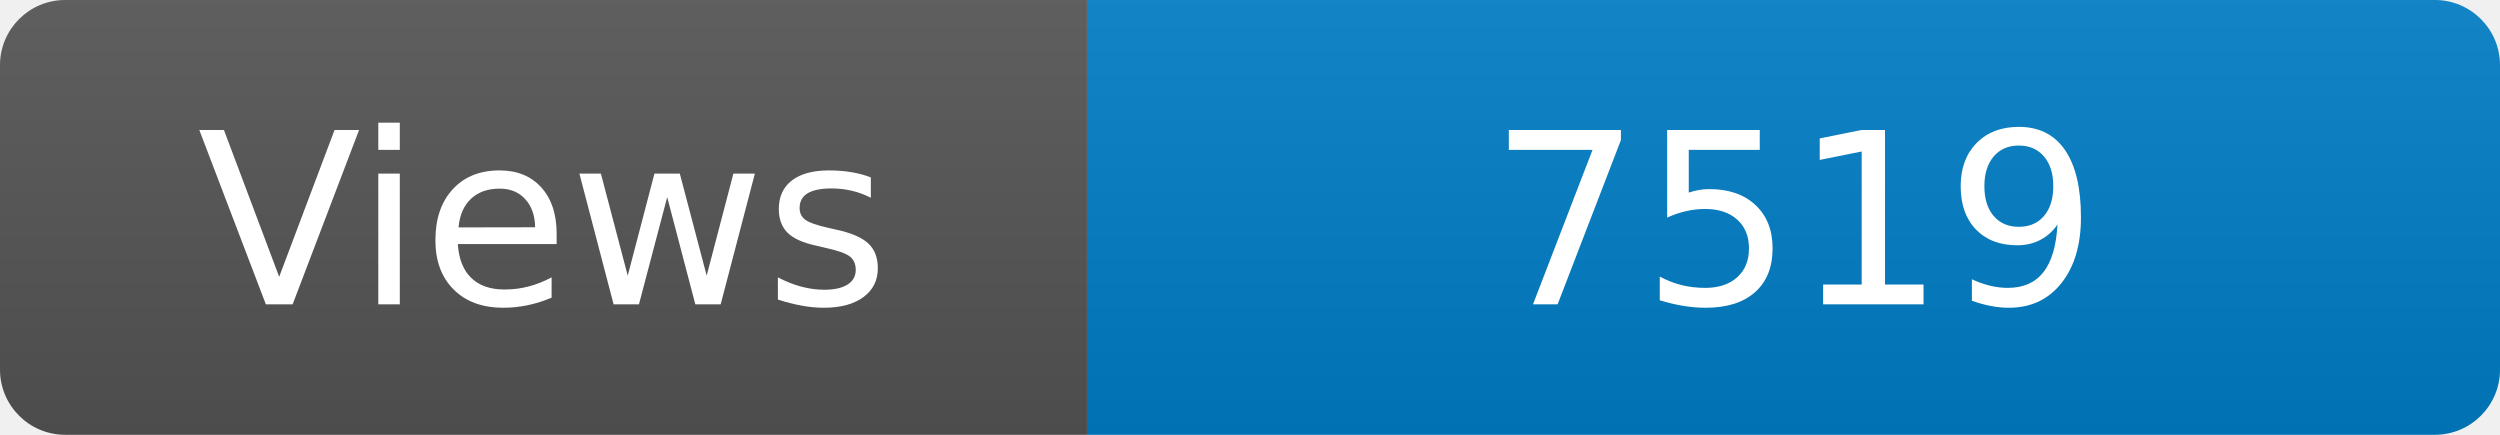
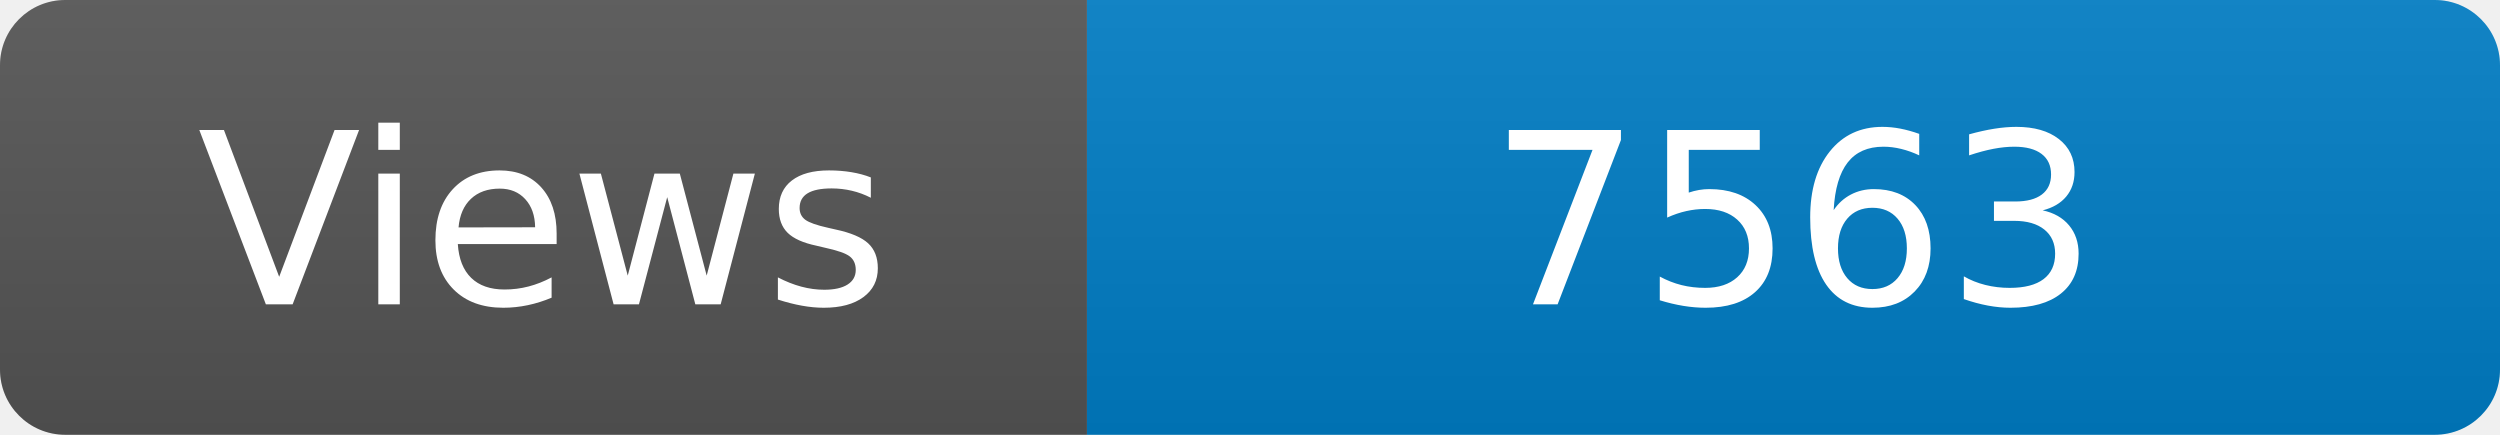
<svg xmlns="http://www.w3.org/2000/svg" width="115" height="20" role="img" aria-label="Maintained?: yes">
  <linearGradient id="s" x2="0" y2="100%">
    <stop offset="0" stop-color="#bbb" stop-opacity=".1" />
    <stop offset="1" stop-opacity=".1" />
  </linearGradient>
  <clipPath id="r">
    <rect width="115" height="20" rx="3" fill="#fff" />
  </clipPath>
  <g clip-path="url(#r)">
    <rect width="50" height="20" fill="#555" />
    <rect x="50" width="160" height="20" fill="#007ec6" />
    <rect width="115" height="20" fill="url(#s)" />
  </g>
  <g fill="#fff" text-anchor="middle" font-family="Verdana,Geneva,DejaVu Sans,sans-serif" font-size="110">
    <text x="250" y="140" transform="scale(.1)" fill="#fff">Views</text>
-     <text x="825" y="140" transform="scale(.1)" fill="#fff">7519</text>
+     <text x="825" y="140" transform="scale(.1)" fill="#fff">7563</text>
  </g>
</svg>
